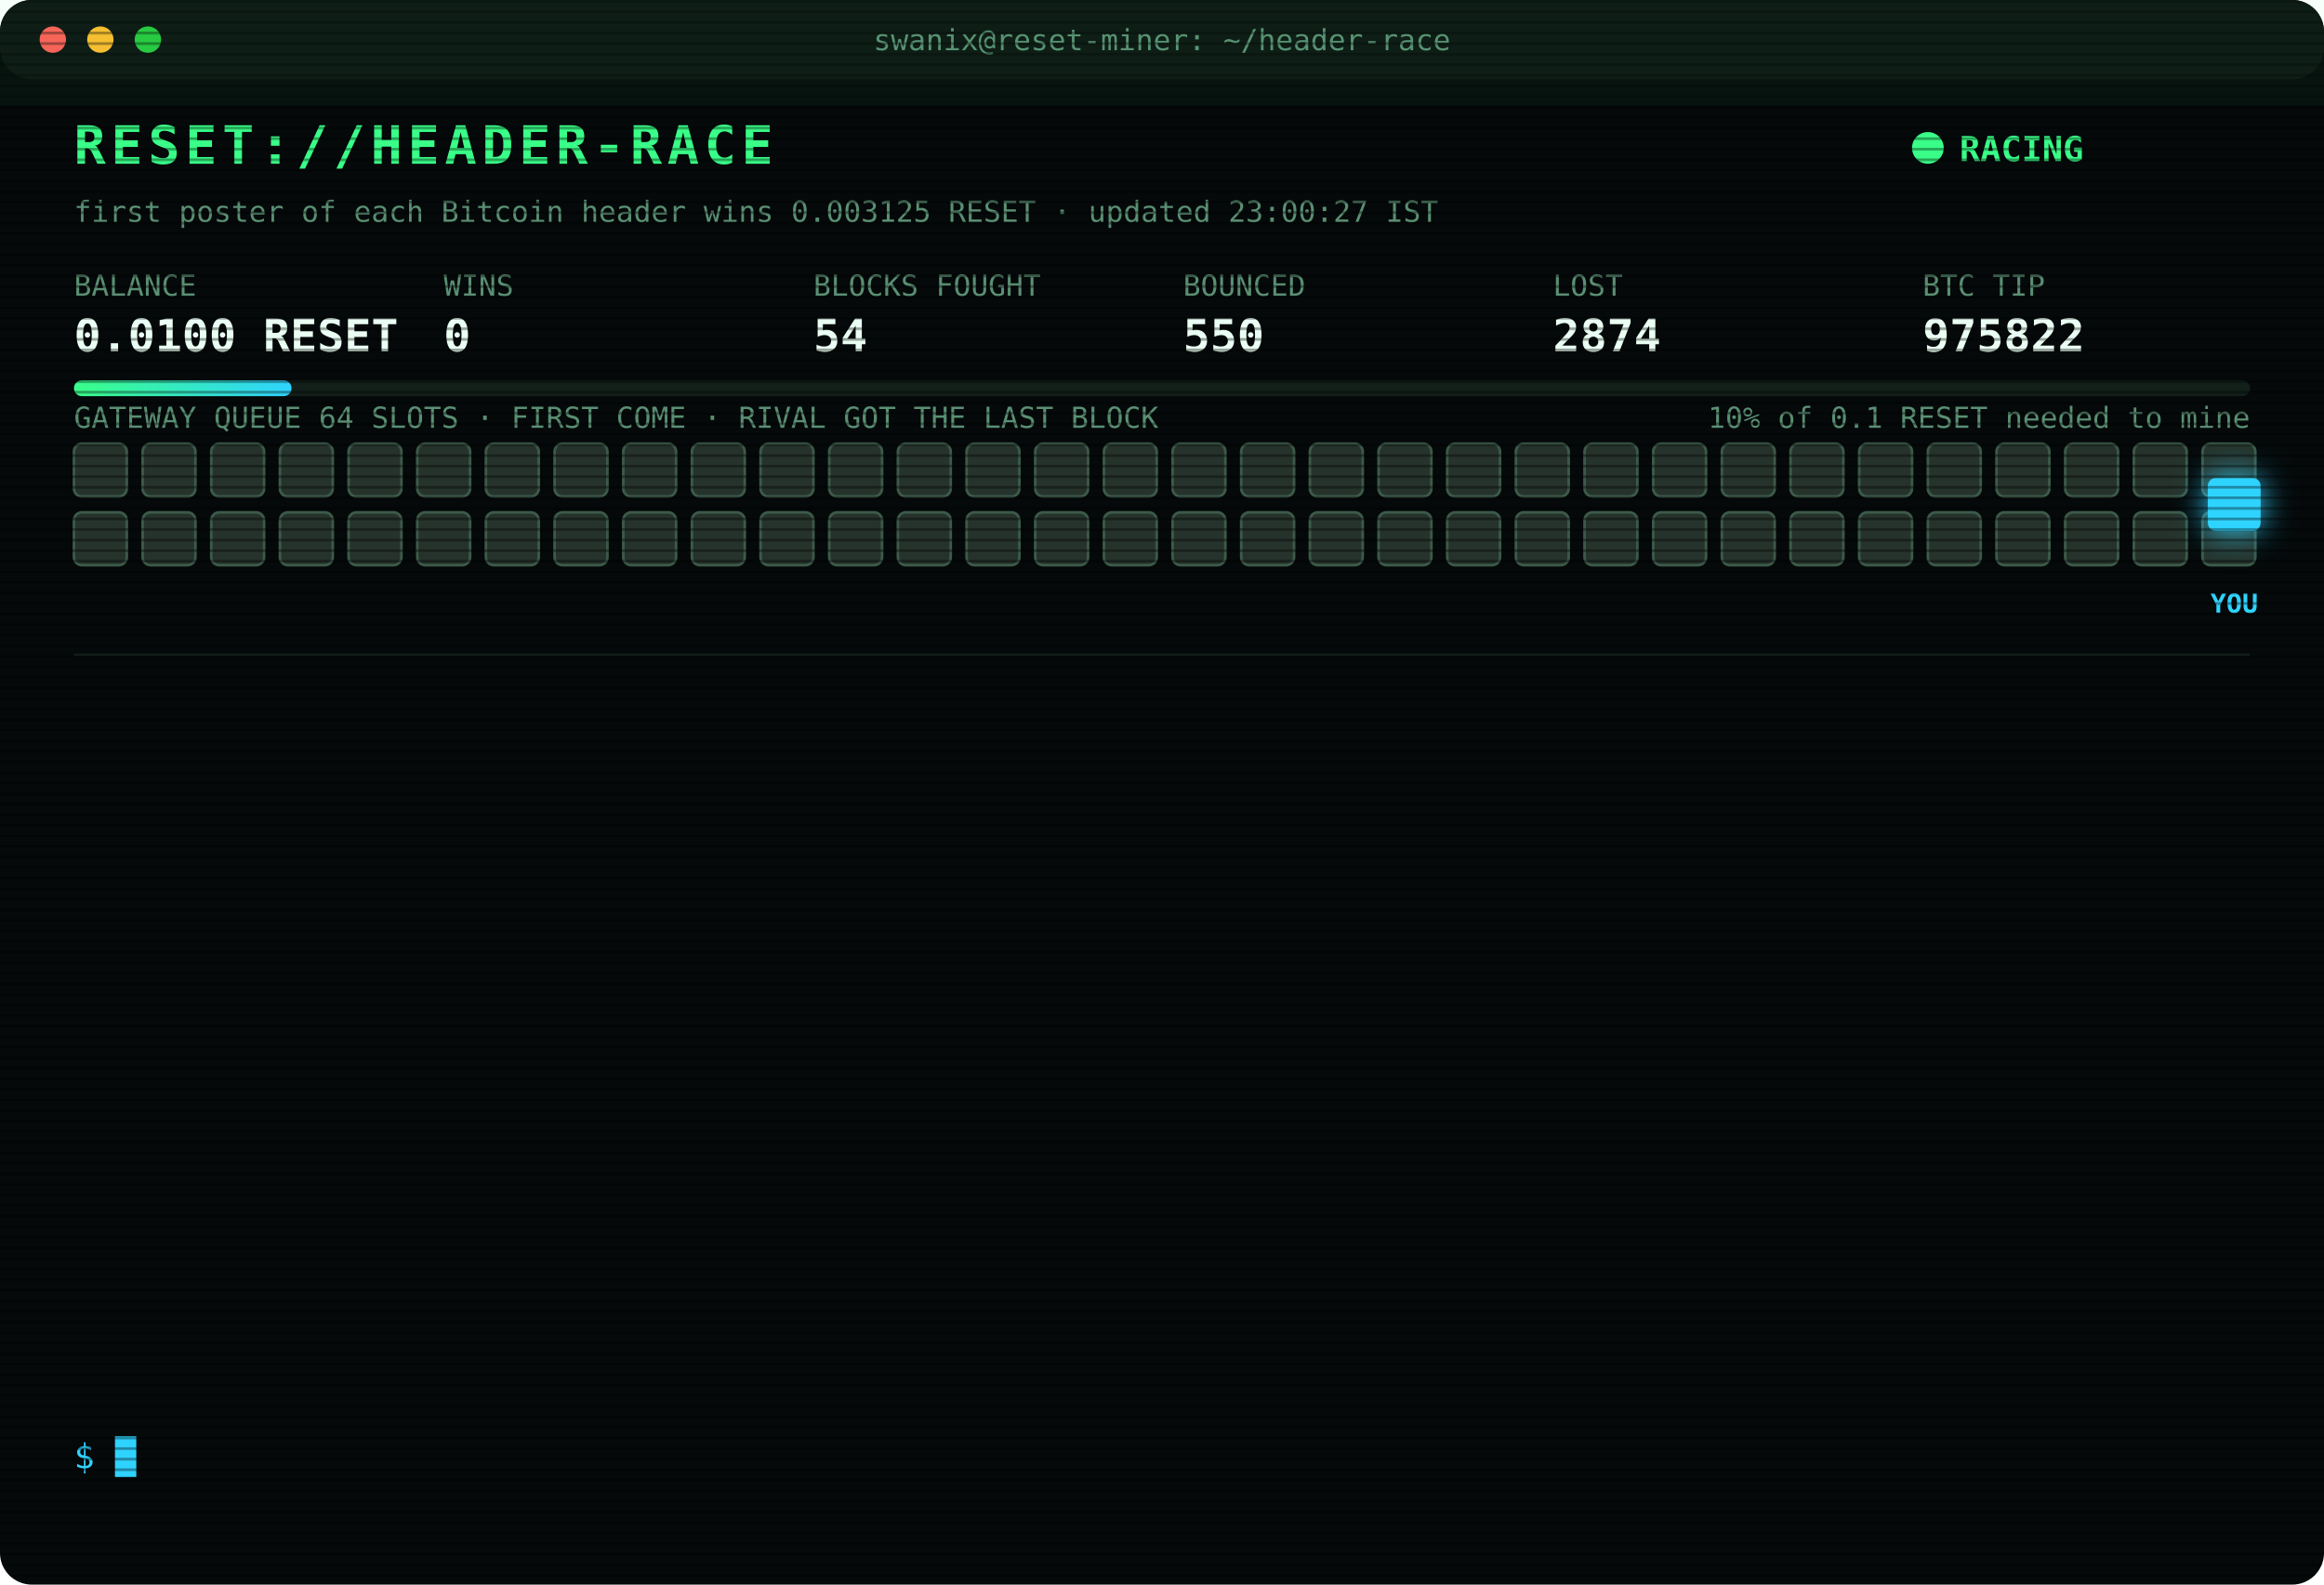
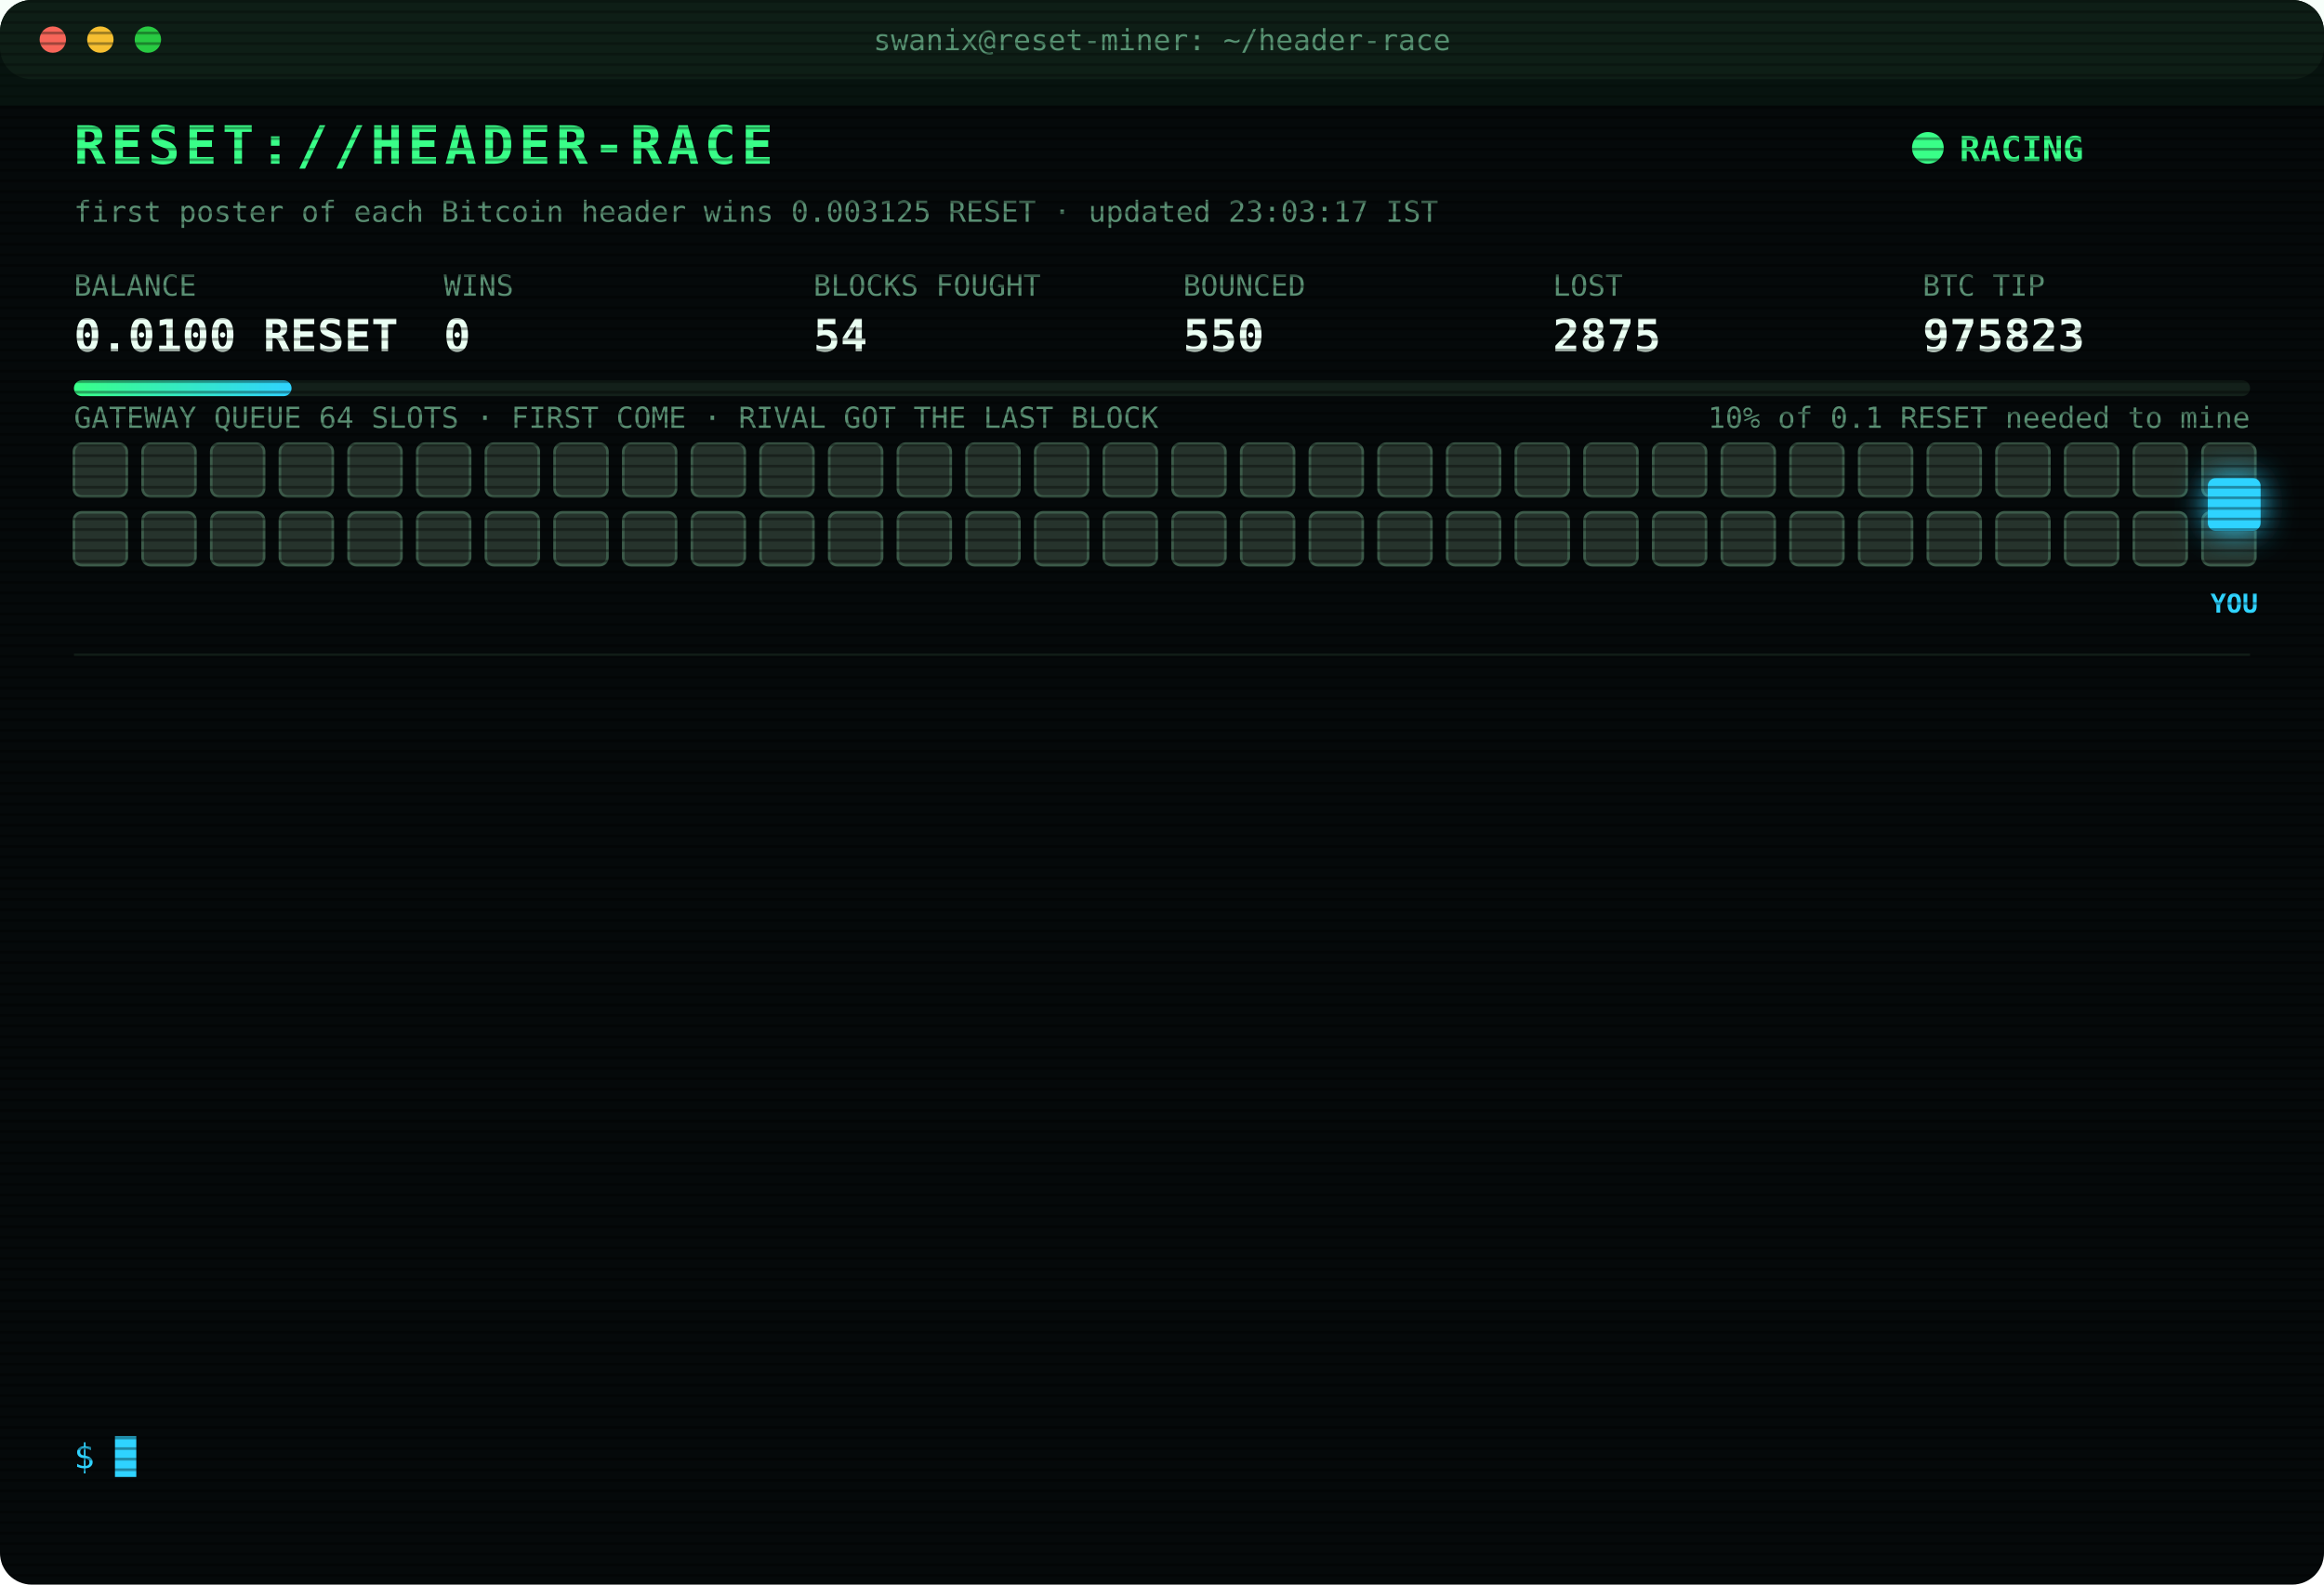
<svg xmlns="http://www.w3.org/2000/svg" width="880" height="600" viewBox="0 0 880 600" font-family="ui-monospace,SFMono-Regular,Menlo,Consolas,monospace">
  <style>
text{font-size:13px;fill:#7CFFB2}
.title{font-size:20px;font-weight:700;fill:#39FF88;letter-spacing:2px;animation:glitch 3s infinite steps(1)}
.sub{fill:#2fd3ff}.k{fill:#5a8f73;font-size:11px}.v{font-size:17px;font-weight:700;fill:#eafff3}
.ts{fill:#3f6b56}.boot{fill:#2fd3ff}.dim{fill:#5a8f73}.bad{fill:#ff4d6d}.warn{fill:#ffd23f}.mag{fill:#ff5cf0}.win{fill:#39FF88;font-weight:700}
.tag{font-size:10px;fill:#2fd3ff;font-weight:700}
.rival{fill:#26332c;stroke:#3c5a49;animation:jam 1.2s infinite alternate}
.idle{fill:#141c18;stroke:#22302a;animation:breathe 4s infinite}
.me{fill:#2fd3ff;filter:drop-shadow(0 0 6px #2fd3ff)}
.hover{animation:nudge 1.1s infinite ease-in-out}.bounce{animation:kick 1.4s infinite}
.ln{opacity:0;animation:in .4s forwards}
.cur{animation:blink 1s infinite steps(1)}
.scan{animation:scan 6s infinite linear}
.led{animation:blink 1.4s infinite}
@keyframes in{from{opacity:0;transform:translateX(-6px)}to{opacity:1;transform:none}}
@keyframes blink{50%{opacity:0}}
@keyframes jam{to{fill:#33463b}}
@keyframes breathe{50%{opacity:.4}}
@keyframes nudge{50%{transform:translateX(-10px)}}
@keyframes kick{0%,100%{transform:none}30%{transform:translateX(-14px)}55%{transform:translateX(10px) translateY(-6px)}}
@keyframes glitch{0%,92%{transform:none}93%{transform:translateX(2px);fill:#ff4d6d}95%{transform:translateX(-2px);fill:#2fd3ff}97%{transform:none}}
@keyframes scan{from{transform:translateY(-40px)}to{transform:translateY(600px)}}
</style>
  <defs>
    <pattern id="sl" width="4" height="4" patternUnits="userSpaceOnUse">
      <rect width="4" height="1" fill="#000" opacity=".35" />
    </pattern>
    <linearGradient id="bar">
      <stop offset="0" stop-color="#39FF88" />
      <stop offset="1" stop-color="#2fd3ff" />
    </linearGradient>
  </defs>
  <rect width="880" height="600" rx="12" fill="#05090a" />
  <rect width="880" height="30" rx="12" fill="#0d1512" />
  <circle cx="20" cy="15" r="5" fill="#ff5f57" />
  <circle cx="38" cy="15" r="5" fill="#febc2e" />
  <circle cx="56" cy="15" r="5" fill="#28c840" />
  <text x="440" y="19" text-anchor="middle" class="k">swanix@reset-miner: ~/header-race</text>
  <text x="28" y="62" class="title">RESET://HEADER-RACE</text>
  <circle class="led" cx="730" cy="56" r="6" fill="#39FF88" />
  <text x="742" y="61" class="win">RACING</text>
-   <text x="28" y="84" class="k">first poster of each Bitcoin header wins 0.003125 RESET · updated 23:00:27 IST</text>
+   <text x="28" y="84" class="k">first poster of each Bitcoin header wins 0.003125 RESET · updated 23:03:17 IST</text>
  <text x="28" y="112" class="k">BALANCE</text>
  <text x="28" y="133" class="v">0.0100 RESET</text>
  <text x="168" y="112" class="k">WINS</text>
  <text x="168" y="133" class="v">0</text>
  <text x="308" y="112" class="k">BLOCKS FOUGHT</text>
  <text x="308" y="133" class="v">54</text>
  <text x="448" y="112" class="k">BOUNCED</text>
  <text x="448" y="133" class="v">550</text>
  <text x="588" y="112" class="k">LOST</text>
-   <text x="588" y="133" class="v">2874</text>
+   <text x="588" y="133" class="v">2875</text>
  <text x="728" y="112" class="k">BTC TIP</text>
-   <text x="728" y="133" class="v">975822</text>
+   <text x="728" y="133" class="v">975823</text>
  <rect x="28" y="144" width="824" height="6" rx="3" fill="#13201a" />
  <rect x="28" y="144" width="82.4" height="6" rx="3" fill="url(#bar)" />
  <text x="852" y="162" text-anchor="end" class="k">10% of 0.1 RESET needed to mine</text>
  <text x="28" y="162" class="k">GATEWAY QUEUE 64 SLOTS · FIRST COME · RIVAL GOT THE LAST BLOCK</text>
  <rect class="rival" x="28" y="168" width="20" height="20" rx="3" style="animation-delay:0.00s" />
  <rect class="rival" x="54" y="168" width="20" height="20" rx="3" style="animation-delay:0.05s" />
  <rect class="rival" x="80" y="168" width="20" height="20" rx="3" style="animation-delay:0.10s" />
  <rect class="rival" x="106" y="168" width="20" height="20" rx="3" style="animation-delay:0.15s" />
  <rect class="rival" x="132" y="168" width="20" height="20" rx="3" style="animation-delay:0.20s" />
  <rect class="rival" x="158" y="168" width="20" height="20" rx="3" style="animation-delay:0.25s" />
  <rect class="rival" x="184" y="168" width="20" height="20" rx="3" style="animation-delay:0.30s" />
  <rect class="rival" x="210" y="168" width="20" height="20" rx="3" style="animation-delay:0.35s" />
  <rect class="rival" x="236" y="168" width="20" height="20" rx="3" style="animation-delay:0.40s" />
  <rect class="rival" x="262" y="168" width="20" height="20" rx="3" style="animation-delay:0.45s" />
  <rect class="rival" x="288" y="168" width="20" height="20" rx="3" style="animation-delay:0.50s" />
  <rect class="rival" x="314" y="168" width="20" height="20" rx="3" style="animation-delay:0.55s" />
  <rect class="rival" x="340" y="168" width="20" height="20" rx="3" style="animation-delay:0.60s" />
  <rect class="rival" x="366" y="168" width="20" height="20" rx="3" style="animation-delay:0.65s" />
  <rect class="rival" x="392" y="168" width="20" height="20" rx="3" style="animation-delay:0.70s" />
  <rect class="rival" x="418" y="168" width="20" height="20" rx="3" style="animation-delay:0.75s" />
  <rect class="rival" x="444" y="168" width="20" height="20" rx="3" style="animation-delay:0.80s" />
  <rect class="rival" x="470" y="168" width="20" height="20" rx="3" style="animation-delay:0.85s" />
  <rect class="rival" x="496" y="168" width="20" height="20" rx="3" style="animation-delay:0.90s" />
  <rect class="rival" x="522" y="168" width="20" height="20" rx="3" style="animation-delay:0.95s" />
  <rect class="rival" x="548" y="168" width="20" height="20" rx="3" style="animation-delay:1.00s" />
  <rect class="rival" x="574" y="168" width="20" height="20" rx="3" style="animation-delay:1.05s" />
  <rect class="rival" x="600" y="168" width="20" height="20" rx="3" style="animation-delay:1.10s" />
  <rect class="rival" x="626" y="168" width="20" height="20" rx="3" style="animation-delay:1.15s" />
  <rect class="rival" x="652" y="168" width="20" height="20" rx="3" style="animation-delay:1.20s" />
  <rect class="rival" x="678" y="168" width="20" height="20" rx="3" style="animation-delay:1.25s" />
  <rect class="rival" x="704" y="168" width="20" height="20" rx="3" style="animation-delay:1.30s" />
  <rect class="rival" x="730" y="168" width="20" height="20" rx="3" style="animation-delay:1.35s" />
  <rect class="rival" x="756" y="168" width="20" height="20" rx="3" style="animation-delay:1.40s" />
  <rect class="rival" x="782" y="168" width="20" height="20" rx="3" style="animation-delay:1.45s" />
  <rect class="rival" x="808" y="168" width="20" height="20" rx="3" style="animation-delay:1.50s" />
  <rect class="rival" x="834" y="168" width="20" height="20" rx="3" style="animation-delay:1.55s" />
  <rect class="rival" x="28" y="194" width="20" height="20" rx="3" style="animation-delay:1.60s" />
  <rect class="rival" x="54" y="194" width="20" height="20" rx="3" style="animation-delay:1.65s" />
  <rect class="rival" x="80" y="194" width="20" height="20" rx="3" style="animation-delay:1.70s" />
  <rect class="rival" x="106" y="194" width="20" height="20" rx="3" style="animation-delay:1.75s" />
  <rect class="rival" x="132" y="194" width="20" height="20" rx="3" style="animation-delay:1.80s" />
  <rect class="rival" x="158" y="194" width="20" height="20" rx="3" style="animation-delay:1.85s" />
  <rect class="rival" x="184" y="194" width="20" height="20" rx="3" style="animation-delay:1.90s" />
  <rect class="rival" x="210" y="194" width="20" height="20" rx="3" style="animation-delay:1.95s" />
  <rect class="rival" x="236" y="194" width="20" height="20" rx="3" style="animation-delay:2.00s" />
  <rect class="rival" x="262" y="194" width="20" height="20" rx="3" style="animation-delay:2.05s" />
  <rect class="rival" x="288" y="194" width="20" height="20" rx="3" style="animation-delay:2.10s" />
  <rect class="rival" x="314" y="194" width="20" height="20" rx="3" style="animation-delay:2.15s" />
  <rect class="rival" x="340" y="194" width="20" height="20" rx="3" style="animation-delay:2.20s" />
  <rect class="rival" x="366" y="194" width="20" height="20" rx="3" style="animation-delay:2.25s" />
  <rect class="rival" x="392" y="194" width="20" height="20" rx="3" style="animation-delay:2.30s" />
  <rect class="rival" x="418" y="194" width="20" height="20" rx="3" style="animation-delay:2.35s" />
  <rect class="rival" x="444" y="194" width="20" height="20" rx="3" style="animation-delay:2.40s" />
  <rect class="rival" x="470" y="194" width="20" height="20" rx="3" style="animation-delay:2.45s" />
  <rect class="rival" x="496" y="194" width="20" height="20" rx="3" style="animation-delay:2.50s" />
  <rect class="rival" x="522" y="194" width="20" height="20" rx="3" style="animation-delay:2.55s" />
  <rect class="rival" x="548" y="194" width="20" height="20" rx="3" style="animation-delay:2.60s" />
  <rect class="rival" x="574" y="194" width="20" height="20" rx="3" style="animation-delay:2.65s" />
  <rect class="rival" x="600" y="194" width="20" height="20" rx="3" style="animation-delay:2.70s" />
  <rect class="rival" x="626" y="194" width="20" height="20" rx="3" style="animation-delay:2.75s" />
  <rect class="rival" x="652" y="194" width="20" height="20" rx="3" style="animation-delay:2.80s" />
  <rect class="rival" x="678" y="194" width="20" height="20" rx="3" style="animation-delay:2.85s" />
  <rect class="rival" x="704" y="194" width="20" height="20" rx="3" style="animation-delay:2.90s" />
  <rect class="rival" x="730" y="194" width="20" height="20" rx="3" style="animation-delay:2.95s" />
  <rect class="rival" x="756" y="194" width="20" height="20" rx="3" style="animation-delay:3.00s" />
  <rect class="rival" x="782" y="194" width="20" height="20" rx="3" style="animation-delay:3.05s" />
  <rect class="rival" x="808" y="194" width="20" height="20" rx="3" style="animation-delay:3.10s" />
  <rect class="rival" x="834" y="194" width="20" height="20" rx="3" style="animation-delay:3.15s" />
  <g class="hover">
    <rect class="me" x="836" y="181" width="20" height="20" rx="3" />
    <text class="tag" x="846" y="232" text-anchor="middle">YOU</text>
  </g>
  <line x1="28" x2="852" y1="248" y2="248" stroke="#13201a" />
  <g class="ln" style="animation-delay:0.40s">
-     <text x="28" y="270" class="ts">20:38:42</text>
-     <text x="104" y="270" class="bad">[LOST] #975811 taken by a rival miner</text>
+     <text x="28" y="270" class="ts">21:04:51</text>
+     <text x="104" y="270" class="bad">[LOST] #975812 taken by a rival miner</text>
  </g>
  <g class="ln" style="animation-delay:0.65s">
-     <text x="28" y="292" class="ts">21:04:51</text>
-     <text x="104" y="292" class="bad">[LOST] #975812 taken by a rival miner</text>
+     <text x="28" y="292" class="ts">21:06:18</text>
+     <text x="104" y="292" class="bad">[LOST] #975813 taken by a rival miner</text>
  </g>
  <g class="ln" style="animation-delay:0.90s">
-     <text x="28" y="314" class="ts">21:06:18</text>
-     <text x="104" y="314" class="bad">[LOST] #975813 taken by a rival miner</text>
+     <text x="28" y="314" class="ts">21:21:10</text>
+     <text x="104" y="314" class="bad">[LOST] #975814 taken by a rival miner</text>
  </g>
  <g class="ln" style="animation-delay:1.15s">
-     <text x="28" y="336" class="ts">21:21:10</text>
-     <text x="104" y="336" class="bad">[LOST] #975814 taken by a rival miner</text>
+     <text x="28" y="336" class="ts">21:24:10</text>
+     <text x="104" y="336" class="bad">[LOST] #975815 taken by a rival miner</text>
  </g>
  <g class="ln" style="animation-delay:1.40s">
-     <text x="28" y="358" class="ts">21:24:10</text>
-     <text x="104" y="358" class="bad">[LOST] #975815 taken by a rival miner</text>
+     <text x="28" y="358" class="ts">22:08:51</text>
+     <text x="104" y="358" class="bad">[LOST] #975816 taken by a rival miner</text>
  </g>
  <g class="ln" style="animation-delay:1.65s">
-     <text x="28" y="380" class="ts">22:08:51</text>
-     <text x="104" y="380" class="bad">[LOST] #975816 taken by a rival miner</text>
+     <text x="28" y="380" class="ts">22:22:22</text>
+     <text x="104" y="380" class="bad">[LOST] #975817 taken by a rival miner</text>
  </g>
  <g class="ln" style="animation-delay:1.90s">
-     <text x="28" y="402" class="ts">22:22:22</text>
-     <text x="104" y="402" class="bad">[LOST] #975817 taken by a rival miner</text>
+     <text x="28" y="402" class="ts">22:27:33</text>
+     <text x="104" y="402" class="bad">[LOST] #975819 taken by a rival miner</text>
  </g>
  <g class="ln" style="animation-delay:2.15s">
-     <text x="28" y="424" class="ts">22:27:33</text>
-     <text x="104" y="424" class="bad">[LOST] #975819 taken by a rival miner</text>
+     <text x="28" y="424" class="ts">22:40:16</text>
+     <text x="104" y="424" class="bad">[LOST] #975820 taken by a rival miner</text>
  </g>
  <g class="ln" style="animation-delay:2.40s">
-     <text x="28" y="446" class="ts">22:40:16</text>
-     <text x="104" y="446" class="bad">[LOST] #975820 taken by a rival miner</text>
+     <text x="28" y="446" class="ts">22:40:46</text>
+     <text x="104" y="446" class="dim">[STINT END] calls 761 · wins 0</text>
  </g>
  <g class="ln" style="animation-delay:2.65s">
-     <text x="28" y="468" class="ts">22:40:46</text>
-     <text x="104" y="468" class="dim">[STINT END] calls 761 · wins 0</text>
+     <text x="28" y="468" class="ts">22:45:30</text>
+     <text x="104" y="468" class="boot">[BOOT] racer v3 online · 3 feeds · stint 340m</text>
  </g>
  <g class="ln" style="animation-delay:2.90s">
-     <text x="28" y="490" class="ts">22:45:30</text>
-     <text x="104" y="490" class="boot">[BOOT] racer v3 online · 3 feeds · stint 340m</text>
+     <text x="28" y="490" class="ts">22:51:48</text>
+     <text x="104" y="490" class="bad">[LOST] #975821 taken by a rival miner</text>
  </g>
  <g class="ln" style="animation-delay:3.15s">
-     <text x="28" y="512" class="ts">22:51:48</text>
-     <text x="104" y="512" class="bad">[LOST] #975821 taken by a rival miner</text>
+     <text x="28" y="512" class="ts">22:55:16</text>
+     <text x="104" y="512" class="bad">[LOST] #975822 taken by a rival miner</text>
  </g>
  <g class="ln" style="animation-delay:3.40s">
-     <text x="28" y="534" class="ts">22:55:16</text>
-     <text x="104" y="534" class="bad">[LOST] #975822 taken by a rival miner</text>
+     <text x="28" y="534" class="ts">23:03:17</text>
+     <text x="104" y="534" class="bad">[LOST] #975823 taken by a rival miner</text>
  </g>
  <text x="28" y="556" class="sub">$ <tspan class="cur">█</tspan>
  </text>
  <rect width="880" height="600" rx="12" fill="url(#sl)" pointer-events="none" />
  <rect class="scan" width="880" height="40" fill="#39FF88" opacity=".04" />
</svg>
